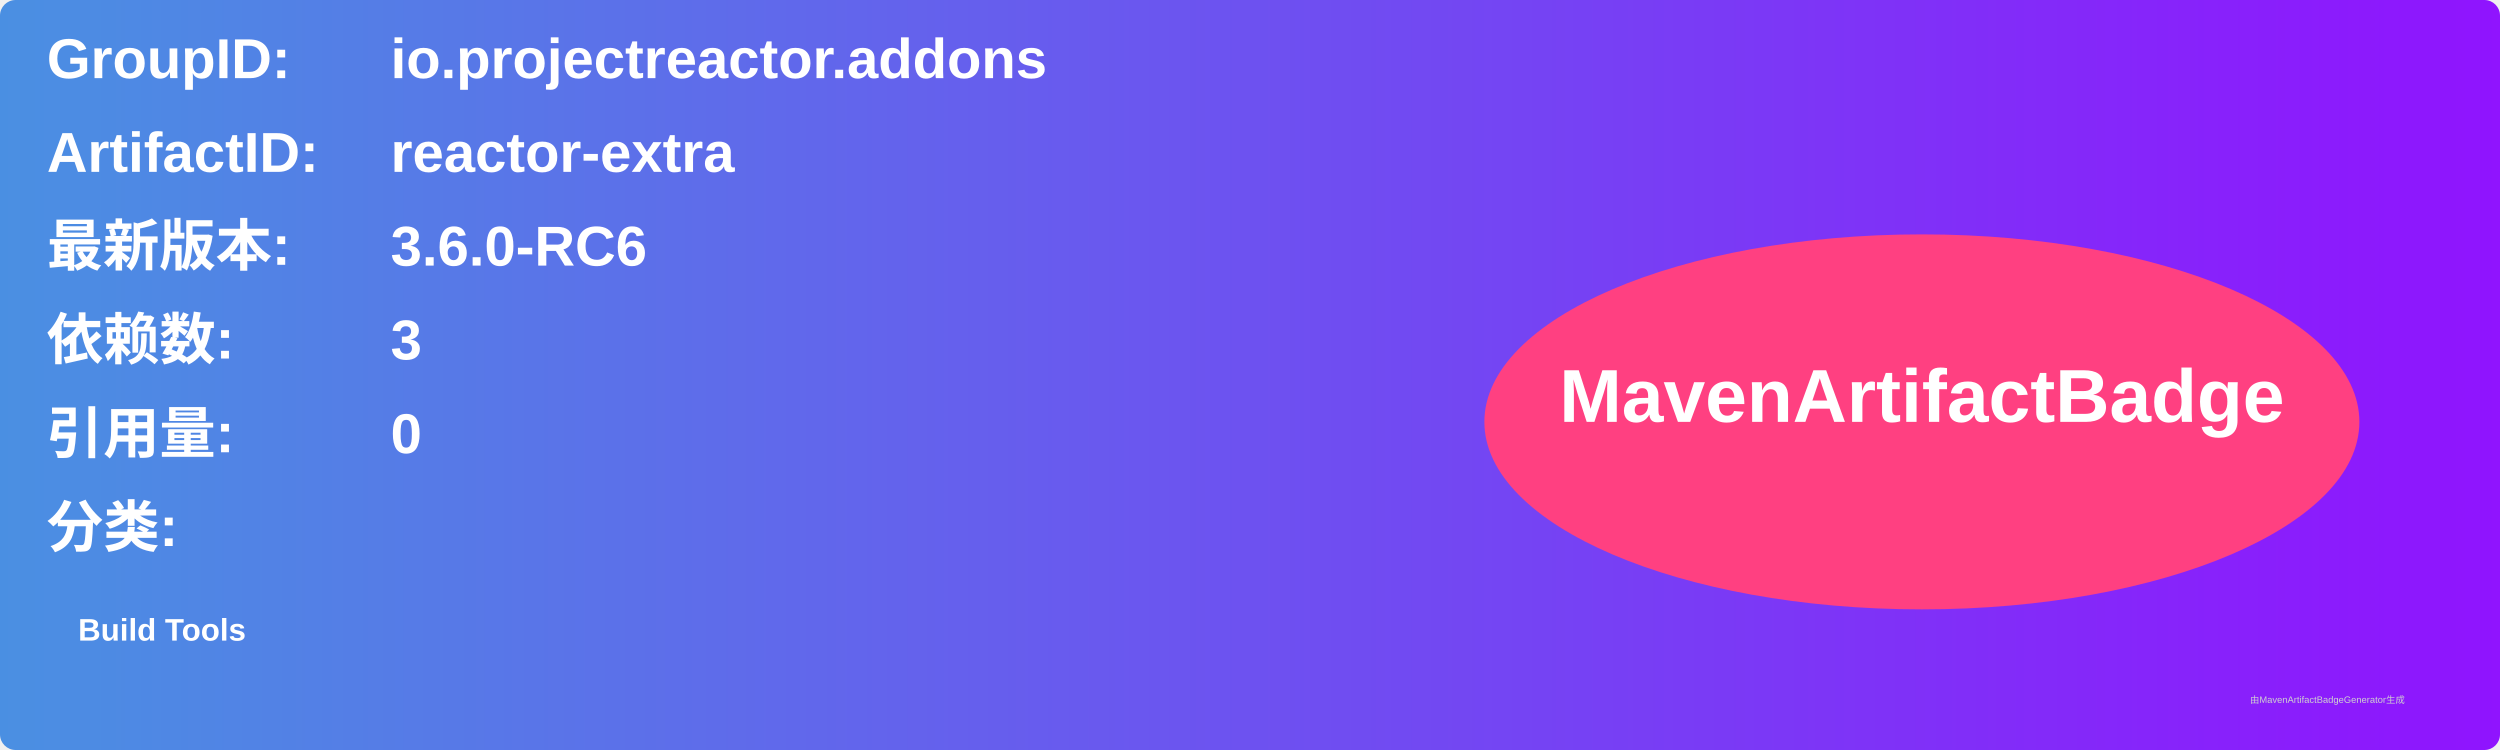
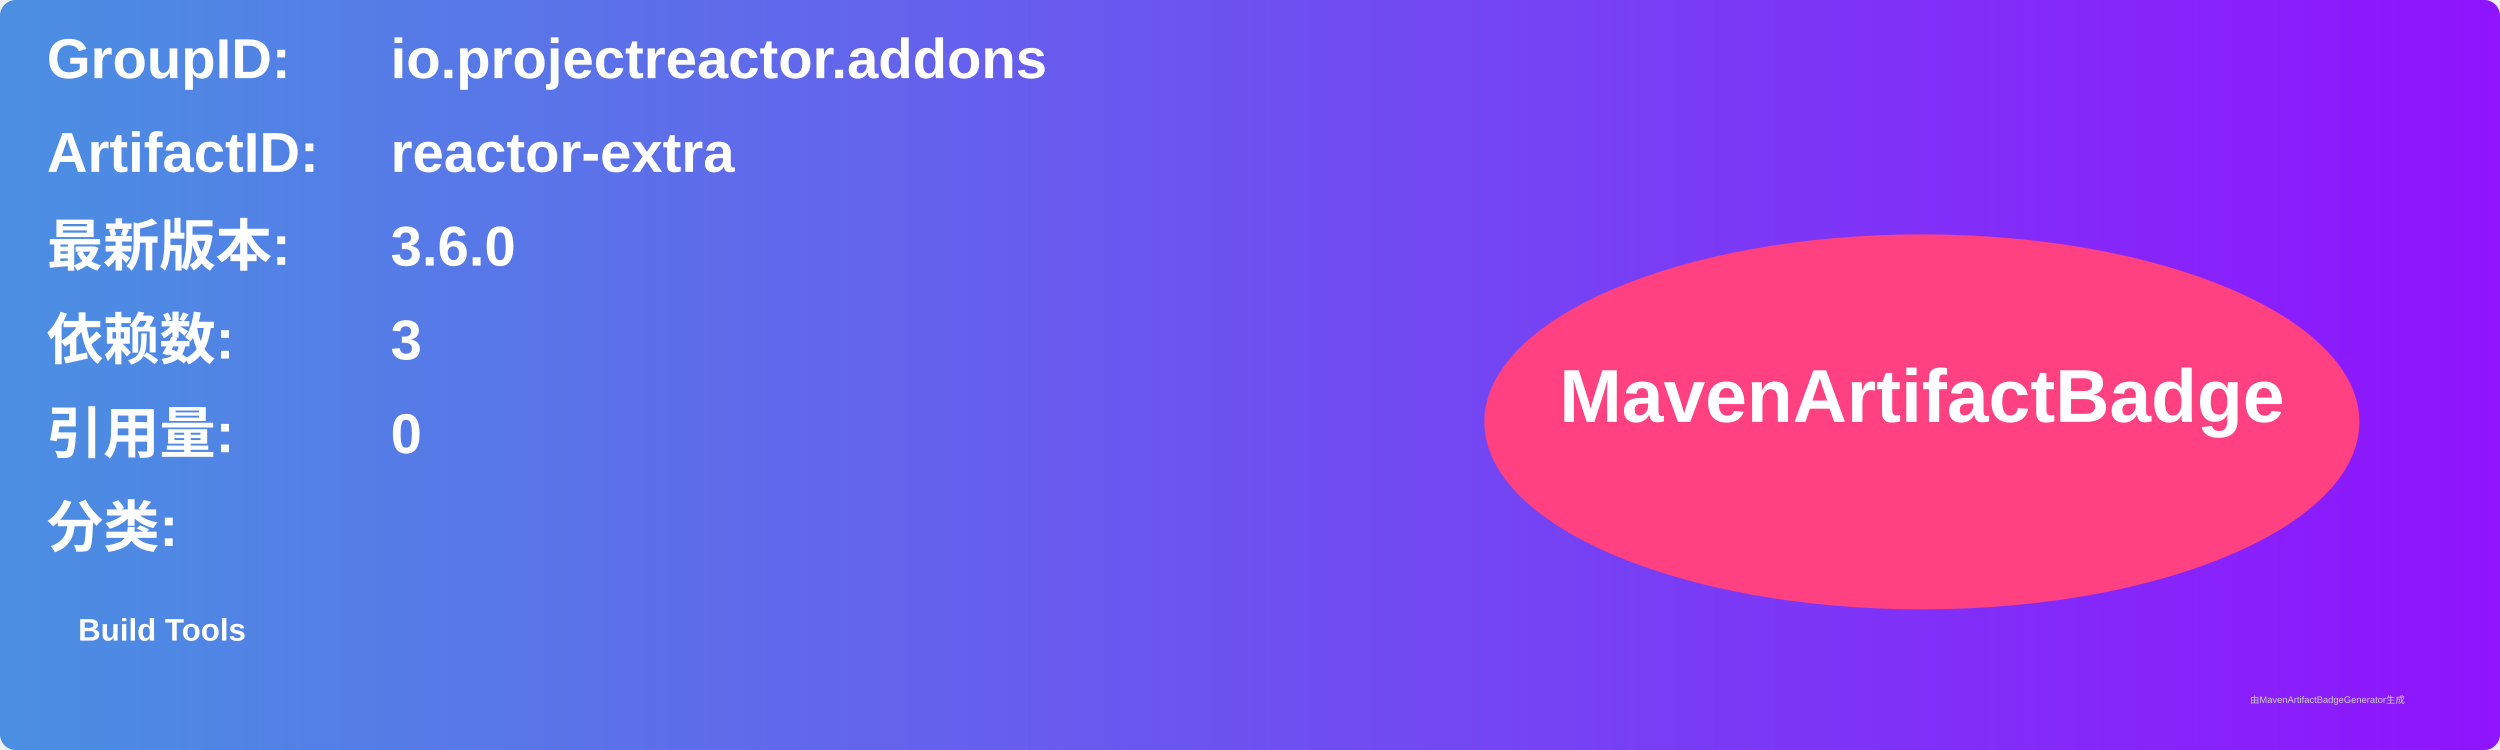
<svg xmlns="http://www.w3.org/2000/svg" width="800" height="240" viewBox="0 0 800 240">
  <linearGradient id="grad" x1="0%" y1="0%" x2="100%" y2="0%">
    <stop offset="0%" stop-color="#4a90e2" />
    <stop offset="100%" stop-color="#9013fe" />
  </linearGradient>
  <rect width="100%" height="100%" rx="5" ry="5" fill="url(#grad)" />
  <g transform="translate(15, 15)">
    <text x="0" y="10" font-family="Arial" font-size="18" fill="white" font-weight="bold" width="260">GroupID:</text>
    <text x="110" y="10" font-family="Arial" font-size="18" fill="white" font-weight="bold" width="460">io.projectreactor.addons</text>
    <text x="0" y="40" font-family="Arial" font-size="18" fill="white" font-weight="bold" width="260">ArtifactID:</text>
    <text x="110" y="40" font-family="Arial" font-size="18" fill="white" font-weight="bold" width="460">reactor-extra</text>
    <text x="0" y="70" font-family="Arial" font-size="18" fill="white" font-weight="bold">最新版本:</text>
    <text x="110" y="70" font-family="Arial" font-size="18" fill="white" font-weight="bold">
-       <tspan font-weight="bold">3.6.0-RC6</tspan>
+       <tspan font-weight="bold">3.6.0</tspan>
    </text>
    <text x="0" y="100" font-family="Arial" font-size="18" fill="white" font-weight="bold">依赖数: </text>
    <text x="110" y="100" font-family="Arial" font-size="18" fill="white">
      <tspan font-weight="bold">3</tspan>
    </text>
    <text x="0" y="130" font-family="Arial" font-size="18" fill="white" font-weight="bold">引用量: </text>
    <text x="110" y="130" font-family="Arial" font-size="18" fill="white">
      <tspan font-weight="bold">0</tspan>
    </text>
    <text x="0" y="160" font-family="Arial" font-size="18" fill="white" font-weight="bold">分类:</text>
    <text x="10" y="190" font-family="Arial" font-size="10" fill="white">
      <tspan font-weight="bold">Build Tools</tspan>
    </text>
    <ellipse cx="600" cy="120" rx="140" ry="60" fill="#ff4081" />
    <text x="600" y="120" text-anchor="middle" font-family="Arial" font-size="24" fill="white" font-weight="bold">MavenArtifactBadge</text>
  </g>
  <text x="720" y="225" font-family="Arial" font-size="3" fill="#d0d0d0">由MavenArtifactBadgeGenerator生成</text>
</svg>
